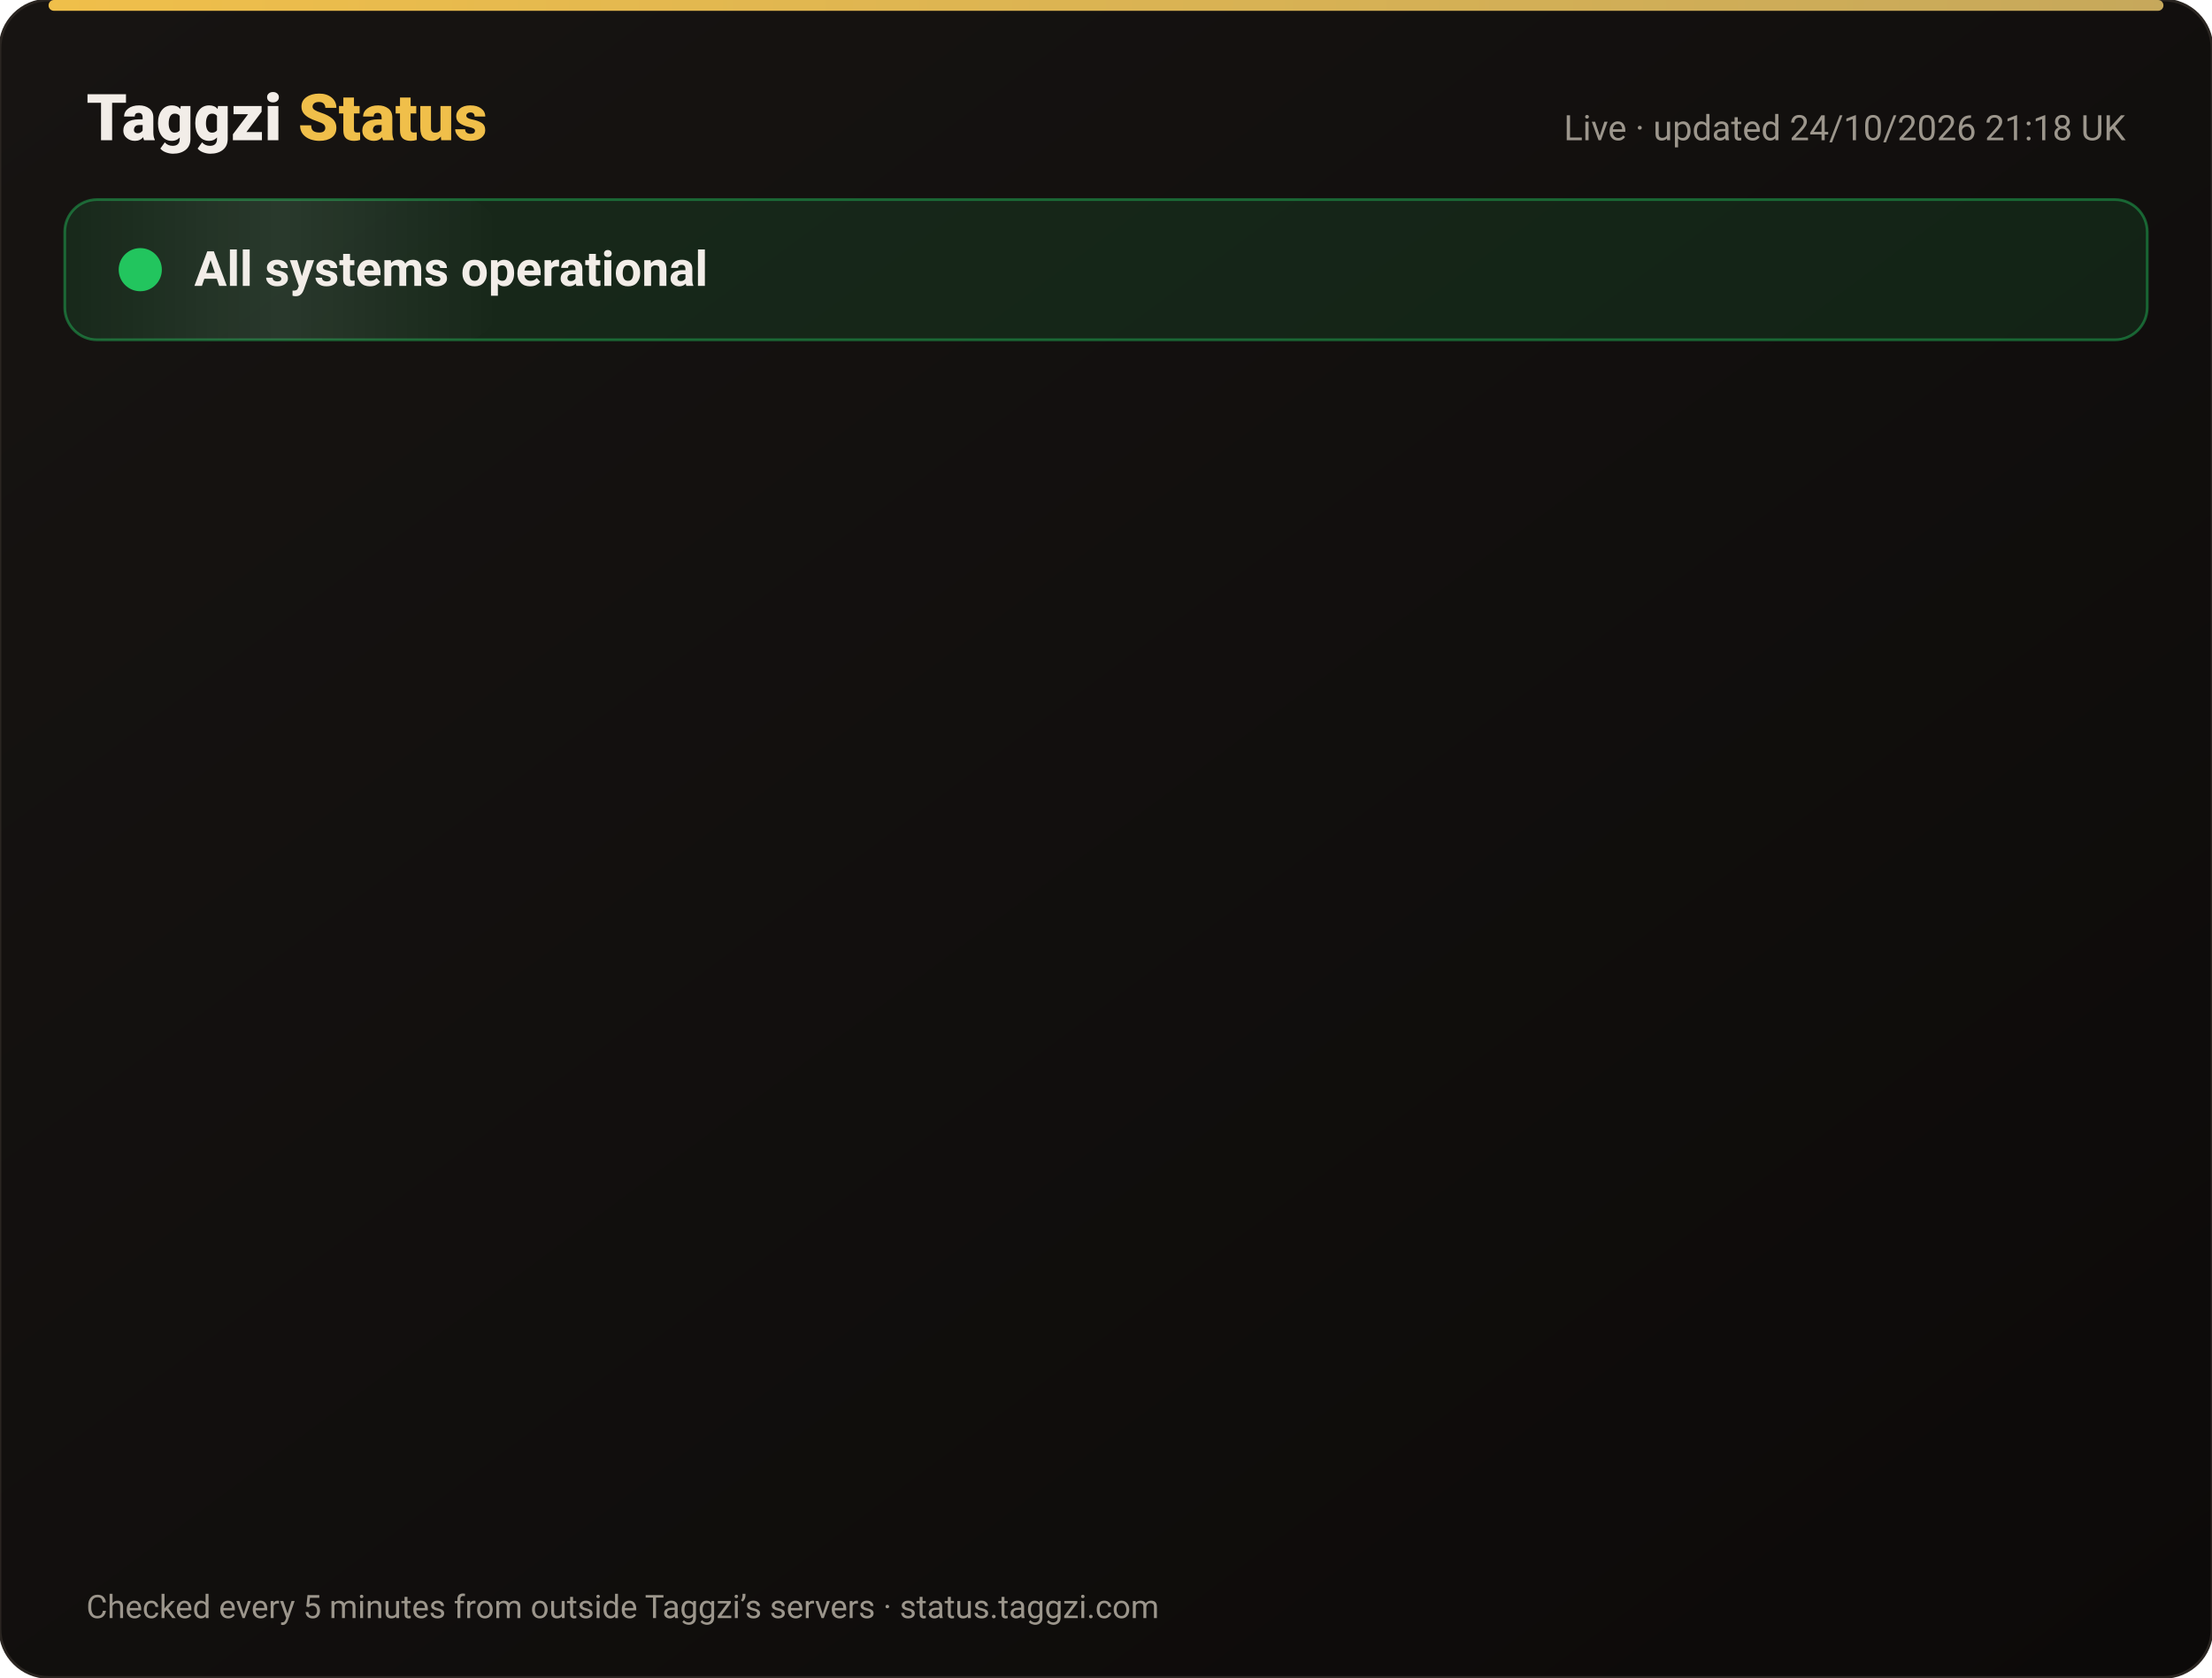
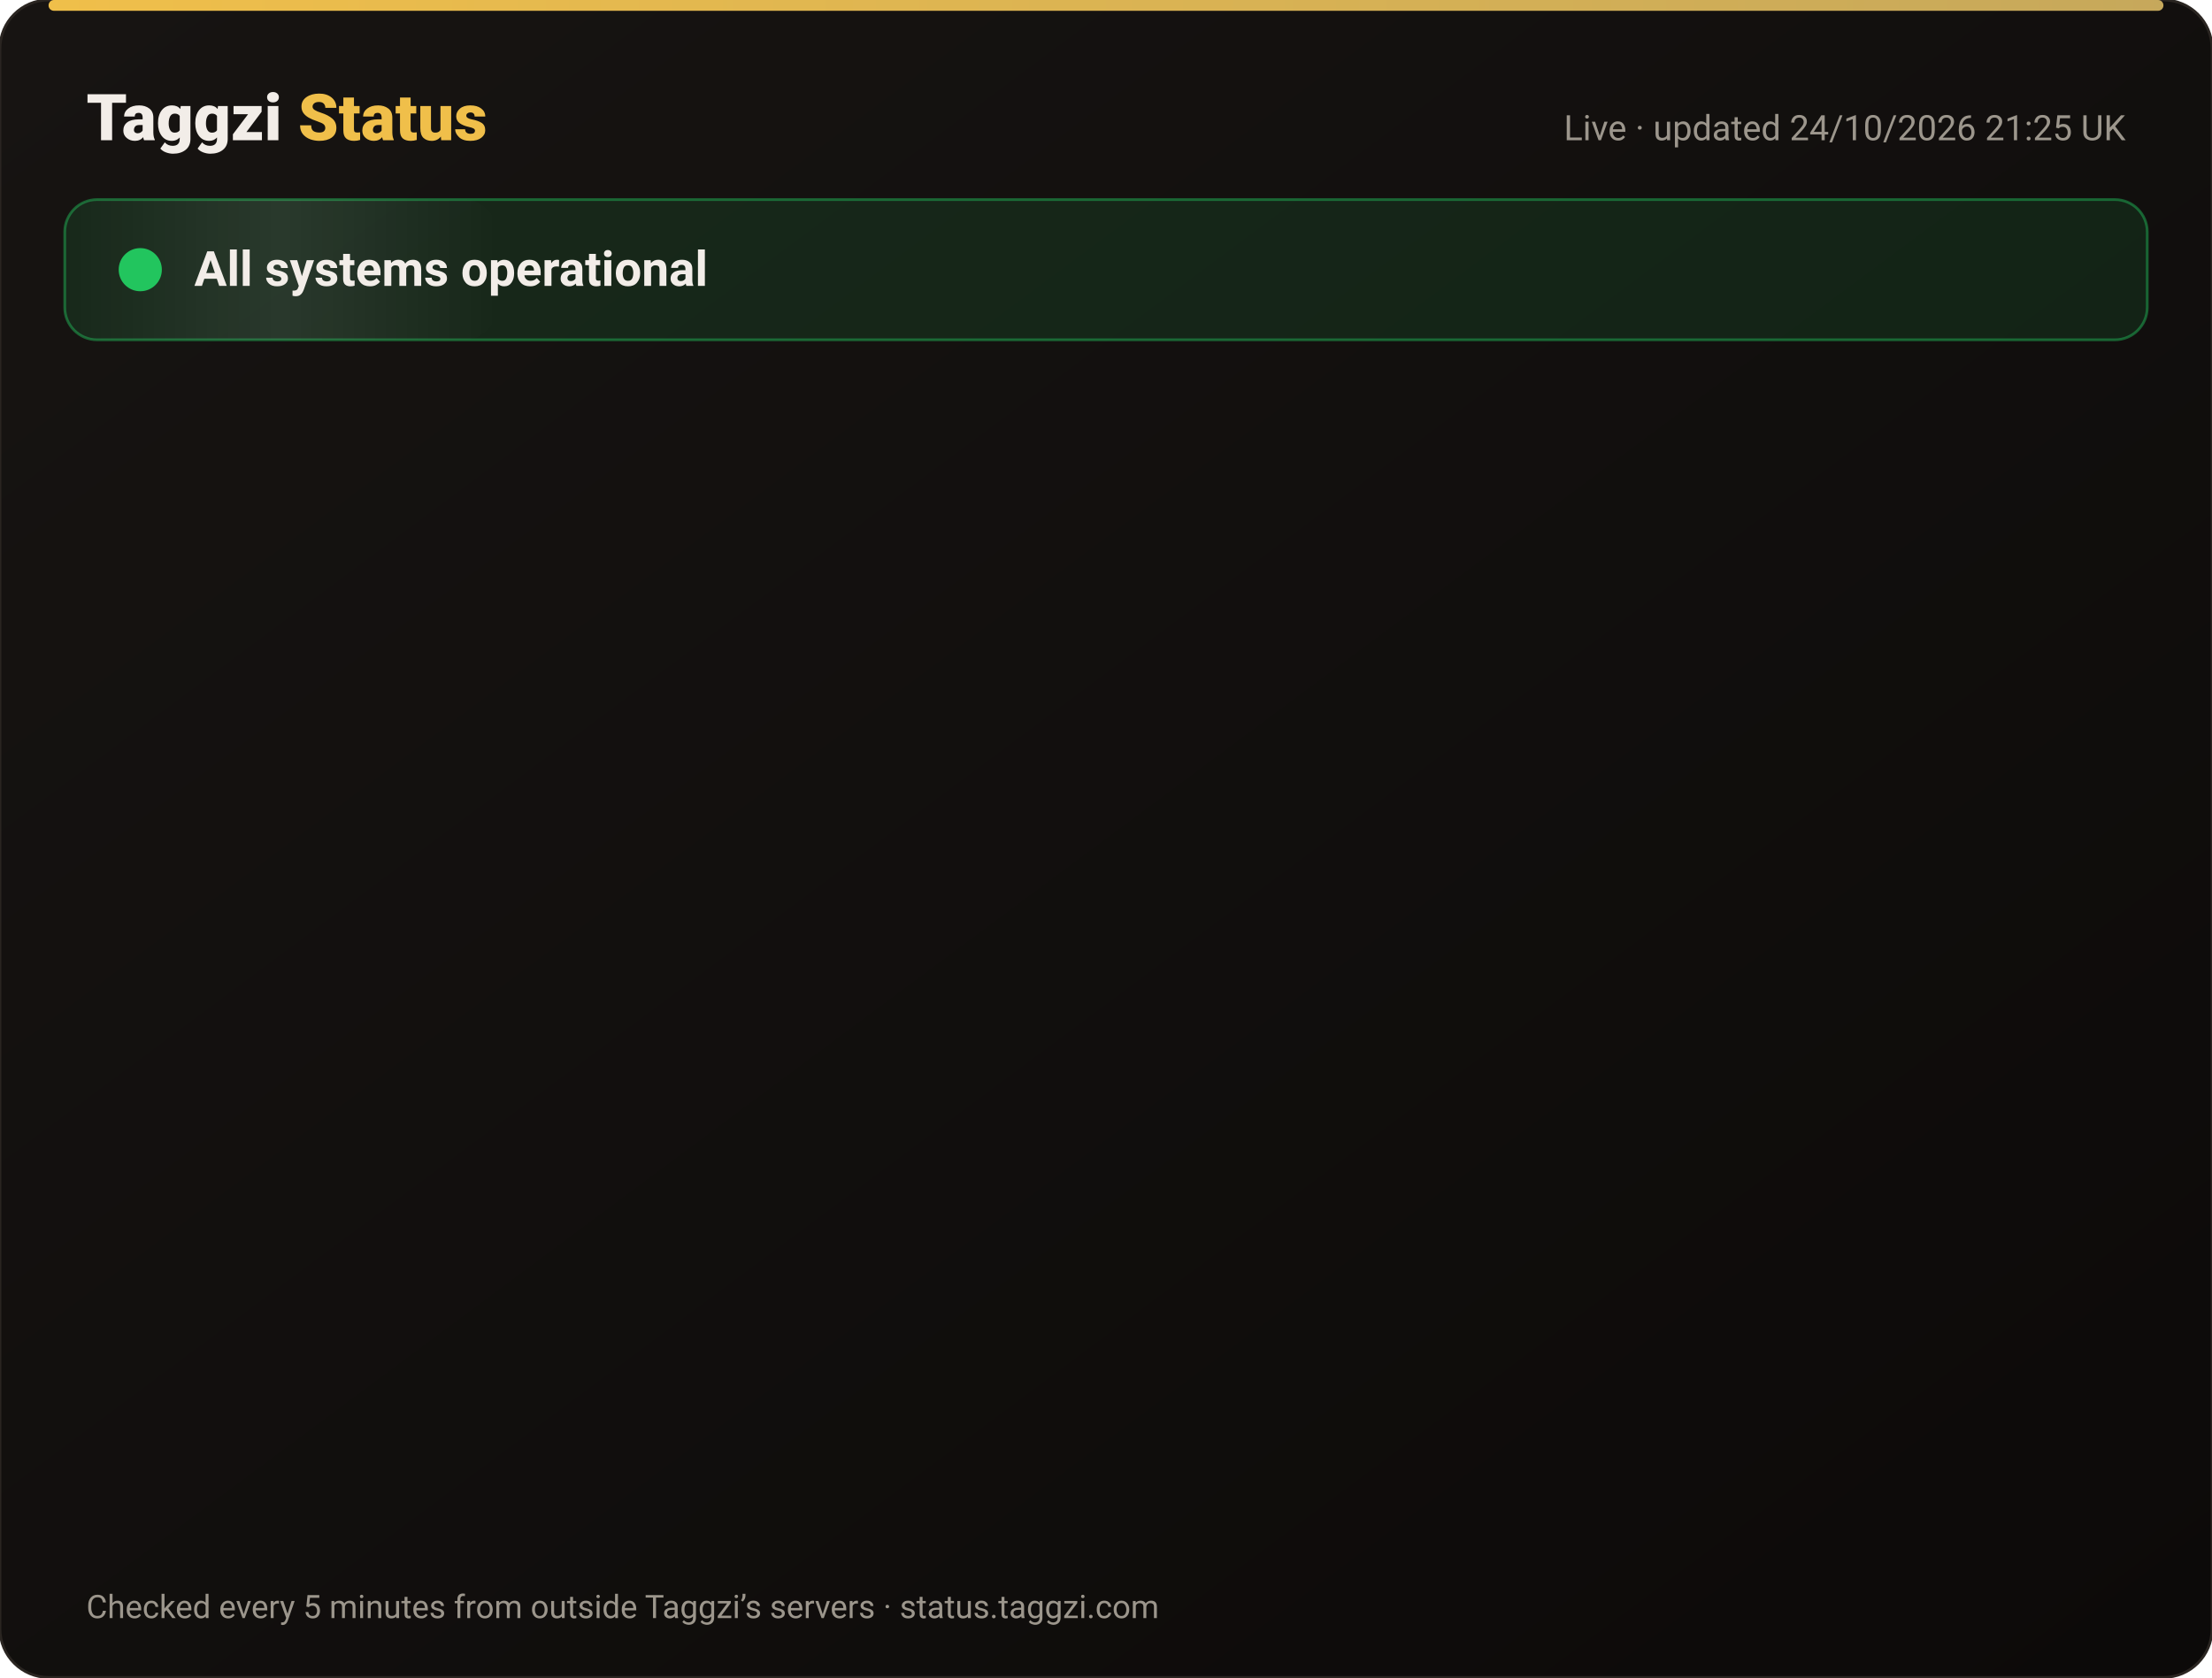
<svg xmlns="http://www.w3.org/2000/svg" width="820" height="622" viewBox="0 0 820 622" font-family="-apple-system,Segoe UI,Roboto,Helvetica,Arial,sans-serif">
  <defs>
    <linearGradient id="bg" x1="0" y1="0" x2="1" y2="1">
      <stop offset="0" stop-color="#171412" />
      <stop offset="1" stop-color="#0C0A09" />
    </linearGradient>
    <linearGradient id="gold" x1="0" x2="1">
      <stop offset="0" stop-color="#F0BF4A" />
      <stop offset="1" stop-color="#c6a85b" />
    </linearGradient>
    <linearGradient id="shine" x1="0" x2="1">
      <stop offset="0" stop-color="#fff" stop-opacity="0" />
      <stop offset=".5" stop-color="#fff" stop-opacity=".08" />
      <stop offset="1" stop-color="#fff" stop-opacity="0" />
    </linearGradient>
  </defs>
  <rect width="820" height="622" rx="18" fill="url(#bg)" stroke="#2a2521" />
  <rect x="18" y="0" width="784" height="4" rx="2" fill="url(#gold)" />
  <text x="32" y="52" font-size="24" font-weight="800" fill="#F2EDE8">Taggzi <tspan fill="#F0BF4A">Status</tspan>
  </text>
-   <text x="788" y="52" font-size="13" fill="#9C968C" text-anchor="end">Live · updated 24/10/2026 21:18 UK</text>
+   <text x="788" y="52" font-size="13" fill="#9C968C" text-anchor="end">Live · updated 24/10/2026 21:25 UK</text>
  <rect x="24" y="74" width="772" height="52" rx="12" fill="#22c55e" fill-opacity=".12" stroke="#22c55e" stroke-opacity=".45" />
  <rect x="24" y="74" width="160" height="52" rx="12" fill="url(#shine)">
    <animate attributeName="x" from="-160" to="820" dur="4s" repeatCount="indefinite" />
  </rect>
  <circle cx="52" cy="100" r="7" fill="#22c55e" />
  <circle cx="52" cy="100" r="7" fill="none" stroke="#22c55e" stroke-width="2">
    <animate attributeName="r" values="7;15;7" dur="2s" repeatCount="indefinite" />
    <animate attributeName="opacity" values=".9;0;.9" dur="2s" repeatCount="indefinite" />
  </circle>
  <text x="72" y="106" font-size="18" font-weight="700" fill="#F2EDE8">All systems operational</text>
  <g opacity="0">
    <animate attributeName="opacity" from="0" to="1" begin="0.00s" dur=".6s" fill="freeze" />
    <line x1="32" y1="188" x2="788" y2="188" stroke="#2a2521" />
    <circle cx="44" cy="166" r="6" fill="#22c55e">
      <animate attributeName="opacity" values="1;.45;1" dur="2.4s" begin="0.00s" repeatCount="indefinite" />
    </circle>
    <text x="62" y="171" font-size="15" font-weight="650" fill="#F2EDE8">Website</text>
    <text x="630" y="171" font-size="13" fill="#9C968C" text-anchor="end">99.99% uptime</text>
    <rect x="648" y="154" width="140" height="24" rx="12" fill="#22c55e" fill-opacity=".14" stroke="#22c55e" stroke-opacity=".5" />
    <text x="718" y="171" font-size="12" font-weight="700" fill="#22c55e" text-anchor="middle">Operational</text>
  </g>
  <g opacity="0">
    <animate attributeName="opacity" from="0" to="1" begin="0.15s" dur=".6s" fill="freeze" />
    <line x1="32" y1="234" x2="788" y2="234" stroke="#2a2521" />
    <circle cx="44" cy="212" r="6" fill="#22c55e">
      <animate attributeName="opacity" values="1;.45;1" dur="2.4s" begin="0.15s" repeatCount="indefinite" />
    </circle>
    <text x="62" y="217" font-size="15" font-weight="650" fill="#F2EDE8">Tag scans</text>
    <text x="630" y="217" font-size="13" fill="#9C968C" text-anchor="end">99.99% uptime</text>
    <rect x="648" y="200" width="140" height="24" rx="12" fill="#22c55e" fill-opacity=".14" stroke="#22c55e" stroke-opacity=".5" />
    <text x="718" y="217" font-size="12" font-weight="700" fill="#22c55e" text-anchor="middle">Operational</text>
  </g>
  <g opacity="0">
    <animate attributeName="opacity" from="0" to="1" begin="0.30s" dur=".6s" fill="freeze" />
    <line x1="32" y1="280" x2="788" y2="280" stroke="#2a2521" />
    <circle cx="44" cy="258" r="6" fill="#22c55e">
      <animate attributeName="opacity" values="1;.45;1" dur="2.4s" begin="0.30s" repeatCount="indefinite" />
    </circle>
    <text x="62" y="263" font-size="15" font-weight="650" fill="#F2EDE8">Manual tag lookup</text>
    <text x="630" y="263" font-size="13" fill="#9C968C" text-anchor="end">99.99% uptime</text>
    <rect x="648" y="246" width="140" height="24" rx="12" fill="#22c55e" fill-opacity=".14" stroke="#22c55e" stroke-opacity=".5" />
    <text x="718" y="263" font-size="12" font-weight="700" fill="#22c55e" text-anchor="middle">Operational</text>
  </g>
  <g opacity="0">
    <animate attributeName="opacity" from="0" to="1" begin="0.45s" dur=".6s" fill="freeze" />
    <line x1="32" y1="326" x2="788" y2="326" stroke="#2a2521" />
    <circle cx="44" cy="304" r="6" fill="#22c55e">
      <animate attributeName="opacity" values="1;.45;1" dur="2.4s" begin="0.45s" repeatCount="indefinite" />
    </circle>
    <text x="62" y="309" font-size="15" font-weight="650" fill="#F2EDE8">App &amp; login</text>
    <text x="630" y="309" font-size="13" fill="#9C968C" text-anchor="end">99.99% uptime</text>
    <rect x="648" y="292" width="140" height="24" rx="12" fill="#22c55e" fill-opacity=".14" stroke="#22c55e" stroke-opacity=".5" />
    <text x="718" y="309" font-size="12" font-weight="700" fill="#22c55e" text-anchor="middle">Operational</text>
  </g>
  <g opacity="0">
    <animate attributeName="opacity" from="0" to="1" begin="0.60s" dur=".6s" fill="freeze" />
    <line x1="32" y1="372" x2="788" y2="372" stroke="#2a2521" />
    <circle cx="44" cy="350" r="6" fill="#22c55e">
      <animate attributeName="opacity" values="1;.45;1" dur="2.4s" begin="0.60s" repeatCount="indefinite" />
    </circle>
    <text x="62" y="355" font-size="15" font-weight="650" fill="#F2EDE8">Community alerts</text>
    <text x="630" y="355" font-size="13" fill="#9C968C" text-anchor="end">99.99% uptime</text>
    <rect x="648" y="338" width="140" height="24" rx="12" fill="#22c55e" fill-opacity=".14" stroke="#22c55e" stroke-opacity=".5" />
    <text x="718" y="355" font-size="12" font-weight="700" fill="#22c55e" text-anchor="middle">Operational</text>
  </g>
  <g opacity="0">
    <animate attributeName="opacity" from="0" to="1" begin="0.75s" dur=".6s" fill="freeze" />
    <line x1="32" y1="418" x2="788" y2="418" stroke="#2a2521" />
    <circle cx="44" cy="396" r="6" fill="#22c55e">
      <animate attributeName="opacity" values="1;.45;1" dur="2.4s" begin="0.75s" repeatCount="indefinite" />
    </circle>
    <text x="62" y="401" font-size="15" font-weight="650" fill="#F2EDE8">Private calling</text>
    <text x="630" y="401" font-size="13" fill="#9C968C" text-anchor="end">99.99% uptime</text>
    <rect x="648" y="384" width="140" height="24" rx="12" fill="#22c55e" fill-opacity=".14" stroke="#22c55e" stroke-opacity=".5" />
    <text x="718" y="401" font-size="12" font-weight="700" fill="#22c55e" text-anchor="middle">Operational</text>
  </g>
  <g opacity="0">
    <animate attributeName="opacity" from="0" to="1" begin="0.90s" dur=".6s" fill="freeze" />
    <line x1="32" y1="464" x2="788" y2="464" stroke="#2a2521" />
    <circle cx="44" cy="442" r="6" fill="#22c55e">
      <animate attributeName="opacity" values="1;.45;1" dur="2.4s" begin="0.90s" repeatCount="indefinite" />
    </circle>
    <text x="62" y="447" font-size="15" font-weight="650" fill="#F2EDE8">Payments</text>
    <text x="630" y="447" font-size="13" fill="#9C968C" text-anchor="end">99.97% uptime</text>
    <rect x="648" y="430" width="140" height="24" rx="12" fill="#22c55e" fill-opacity=".14" stroke="#22c55e" stroke-opacity=".5" />
    <text x="718" y="447" font-size="12" font-weight="700" fill="#22c55e" text-anchor="middle">Operational</text>
  </g>
  <g opacity="0">
    <animate attributeName="opacity" from="0" to="1" begin="1.05s" dur=".6s" fill="freeze" />
    <line x1="32" y1="510" x2="788" y2="510" stroke="#2a2521" />
    <circle cx="44" cy="488" r="6" fill="#22c55e">
      <animate attributeName="opacity" values="1;.45;1" dur="2.4s" begin="1.05s" repeatCount="indefinite" />
    </circle>
    <text x="62" y="493" font-size="15" font-weight="650" fill="#F2EDE8">Email &amp; support</text>
    <text x="630" y="493" font-size="13" fill="#9C968C" text-anchor="end">99.99% uptime</text>
    <rect x="648" y="476" width="140" height="24" rx="12" fill="#22c55e" fill-opacity=".14" stroke="#22c55e" stroke-opacity=".5" />
    <text x="718" y="493" font-size="12" font-weight="700" fill="#22c55e" text-anchor="middle">Operational</text>
  </g>
  <g opacity="0">
    <animate attributeName="opacity" from="0" to="1" begin="1.20s" dur=".6s" fill="freeze" />
    <line x1="32" y1="556" x2="788" y2="556" stroke="#2a2521" />
    <circle cx="44" cy="534" r="6" fill="#22c55e">
      <animate attributeName="opacity" values="1;.45;1" dur="2.4s" begin="1.20s" repeatCount="indefinite" />
    </circle>
    <text x="62" y="539" font-size="15" font-weight="650" fill="#F2EDE8">Secure connection (SSL)</text>
    <text x="630" y="539" font-size="13" fill="#9C968C" text-anchor="end">100.00% uptime</text>
    <rect x="648" y="522" width="140" height="24" rx="12" fill="#22c55e" fill-opacity=".14" stroke="#22c55e" stroke-opacity=".5" />
    <text x="718" y="539" font-size="12" font-weight="700" fill="#22c55e" text-anchor="middle">Operational</text>
  </g>
  <text x="32" y="600" font-size="12" fill="#9C968C">Checked every 5 minutes from outside Taggzi’s servers · status.taggzi.com</text>
</svg>
